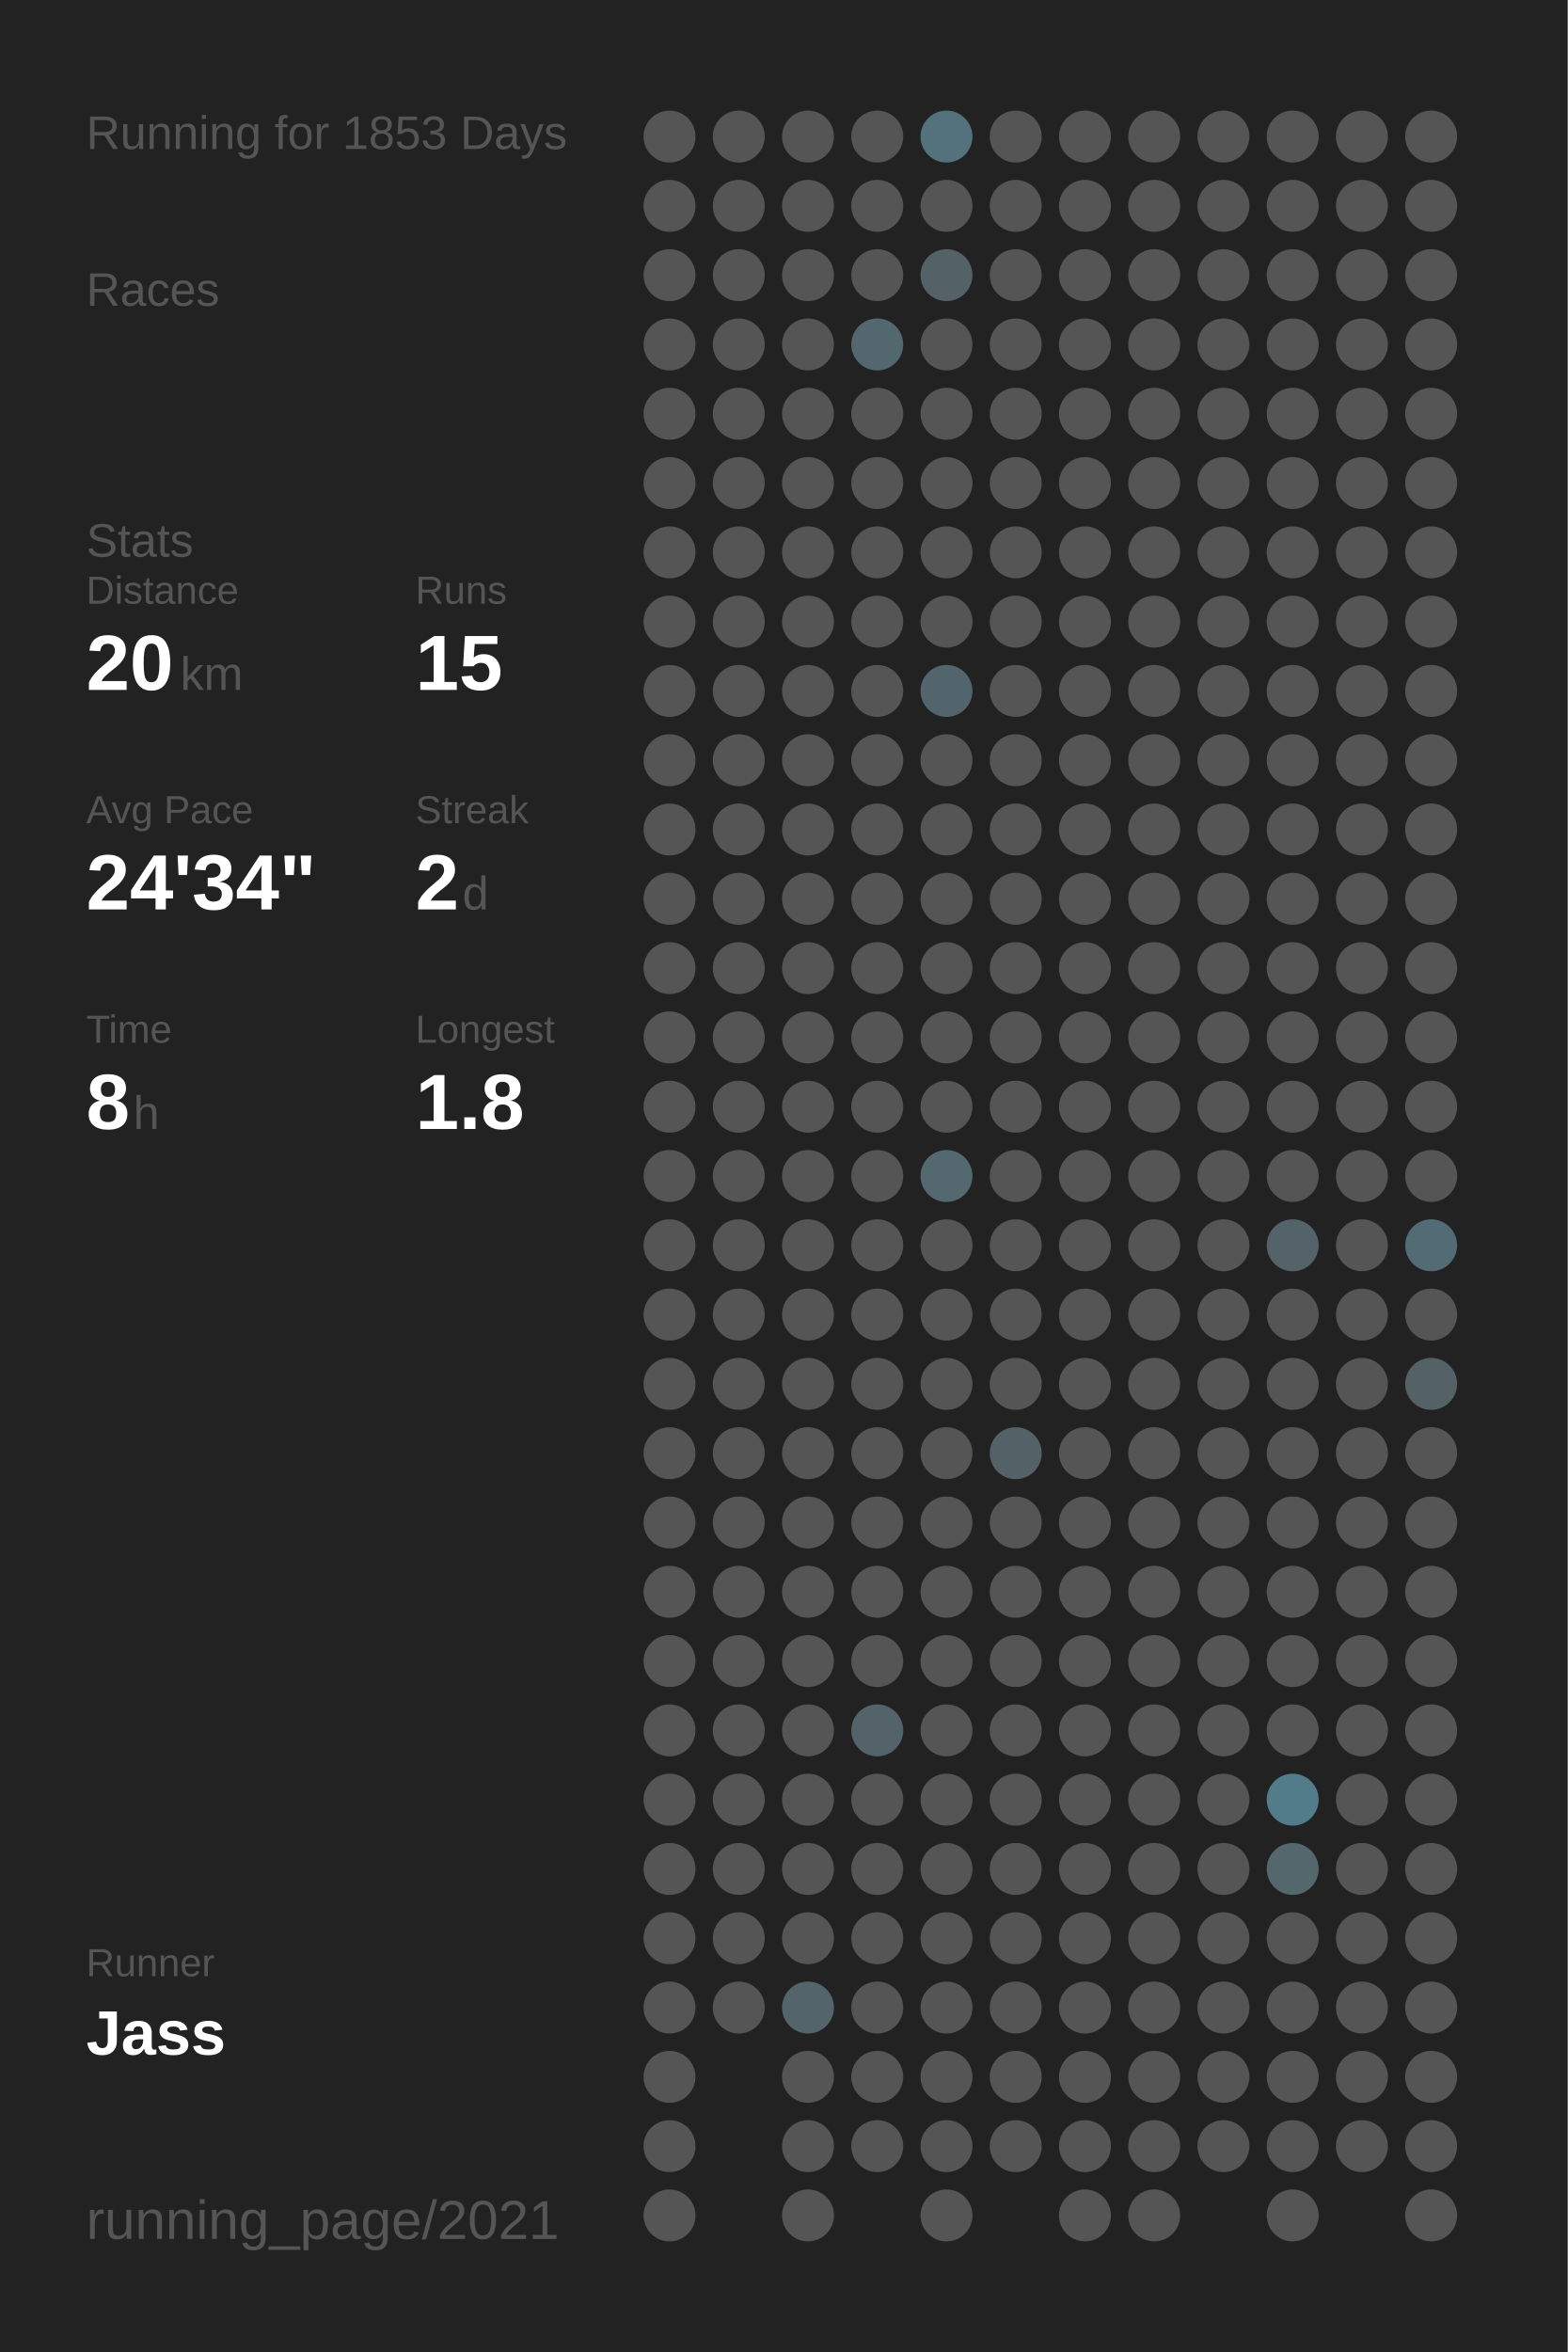
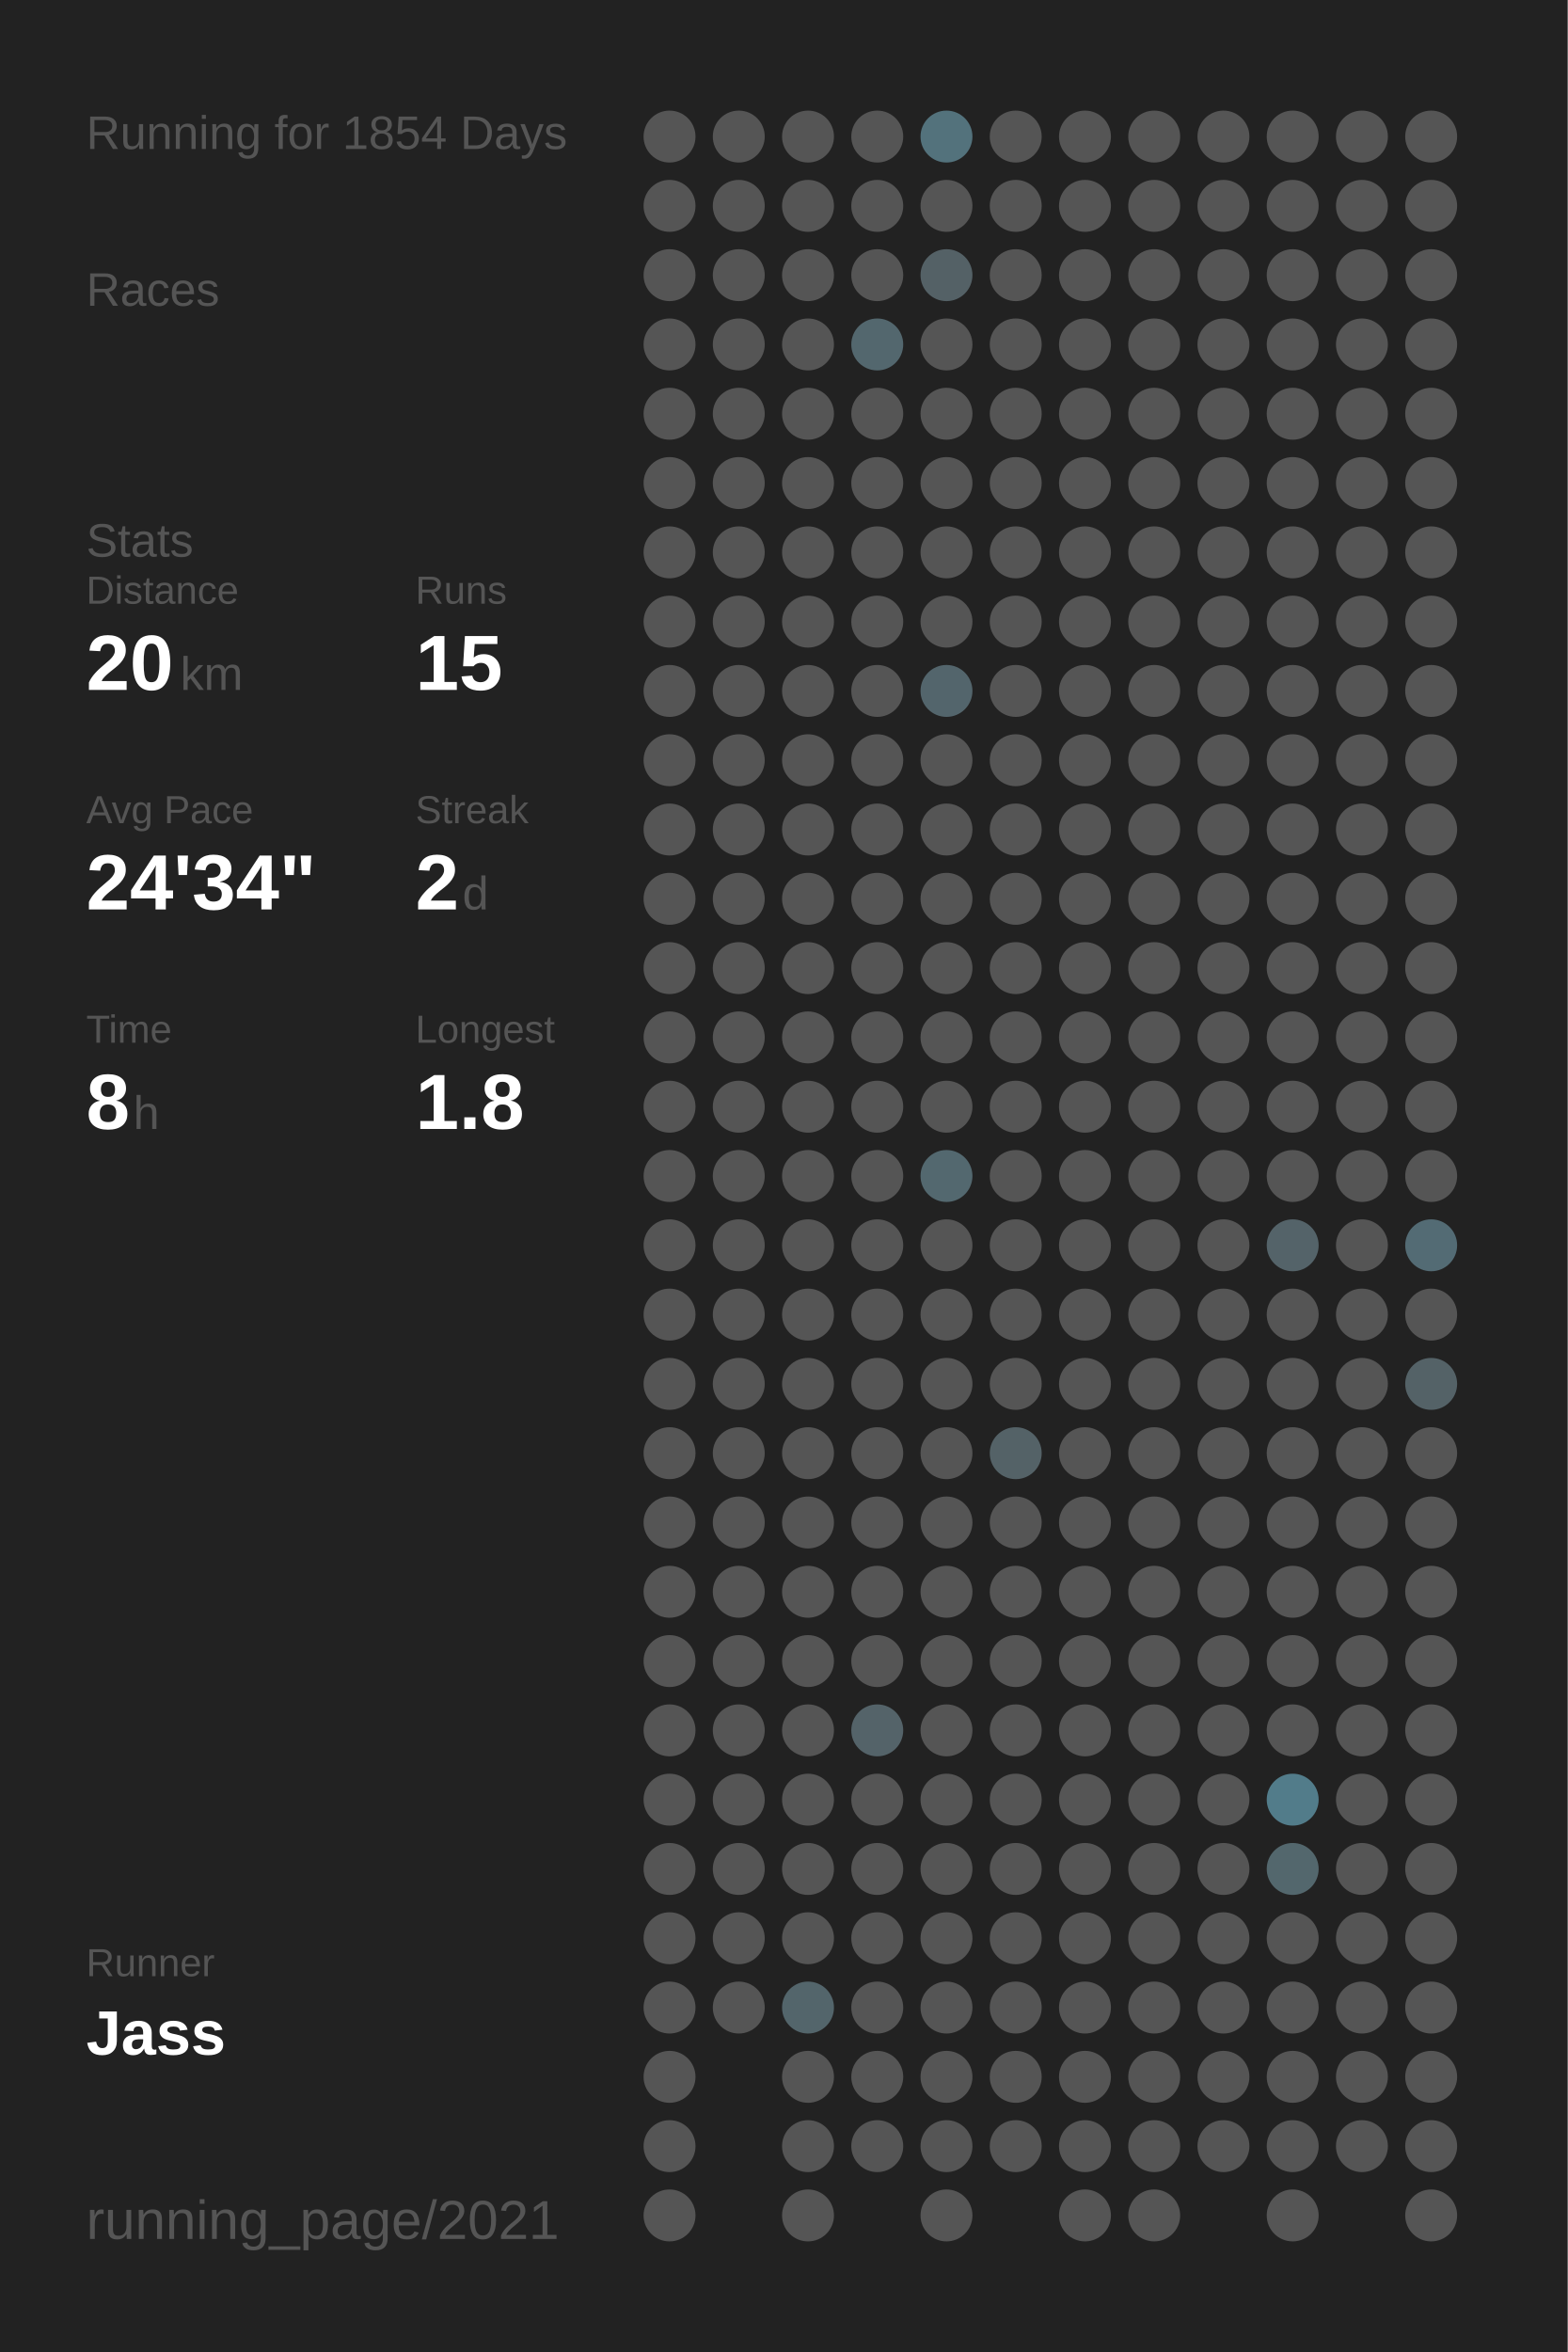
<svg xmlns="http://www.w3.org/2000/svg" baseProfile="full" height="300mm" version="1.1" viewBox="0,0,200,300" width="200mm">
  <defs />
  <rect fill="#222222" height="300" width="200" x="0" y="0" />
-   <text fill="#555555" style="font-size:6px; font-family:Arial;" x="11" y="19">Running for 1853 Days</text>
+   <text fill="#555555" style="font-size:6px; font-family:Arial;" x="11" y="19">Running for 1854 Days</text>
  <text fill="#555555" style="font-size:6px; font-family:Arial;" x="11" y="39">Races</text>
  <text fill="#555555" style="font-size:6px; font-family:Arial;" x="11" y="71">Stats</text>
  <text fill="#555555" style="font-size:5px; font-family:Arial;" x="11" y="77">Distance</text>
  <text fill="#FFFFFF" style="font-size:10px; font-family:Arial; font-weight:bold;" x="11" y="88">20</text>
  <text fill="#555555" style="font-size:6px; font-family:Arial;" x="23" y="88">km</text>
  <text fill="#555555" style="font-size:5px; font-family:Arial;" x="53" y="77">Runs</text>
  <text fill="#FFFFFF" style="font-size:10px; font-family:Arial; font-weight:bold;" x="53" y="88">15</text>
  <text fill="#555555" style="font-size:5px; font-family:Arial;" x="11" y="105">Avg Pace</text>
  <text fill="#FFFFFF" style="font-size:10px; font-family:Arial; font-weight:bold;" x="11" y="116">24'34"</text>
  <text fill="#555555" style="font-size:5px; font-family:Arial;" x="53" y="105">Streak</text>
  <text fill="#FFFFFF" style="font-size:10px; font-family:Arial; font-weight:bold;" x="53" y="116">2</text>
  <text fill="#555555" style="font-size:6px; font-family:Arial;" x="59" y="116">d</text>
  <text fill="#555555" style="font-size:5px; font-family:Arial;" x="11" y="133">Time</text>
  <text fill="#FFFFFF" style="font-size:10px; font-family:Arial; font-weight:bold;" x="11" y="144">8</text>
  <text fill="#555555" style="font-size:6px; font-family:Arial;" x="17" y="144">h</text>
  <text fill="#555555" style="font-size:5px; font-family:Arial;" x="53" y="133">Longest</text>
  <text fill="#FFFFFF" style="font-size:10px; font-family:Arial; font-weight:bold;" x="53" y="144">1.8</text>
  <text fill="#555555" style="font-size:5px; font-family:Arial;" x="11" y="252.065">Runner</text>
  <text fill="#FFFFFF" style="font-size:8px; font-family:Arial; font-weight:bold;" x="11" y="262.065">Jass</text>
  <text fill="#555555" style="font-size:7px; font-family:Arial;" x="11" y="285.581">running_page/2021</text>
  <circle cx="85.417" cy="17.419" fill="#555555" r="3.312" />
  <circle cx="85.417" cy="26.258" fill="#555555" r="3.312" />
  <circle cx="85.417" cy="35.097" fill="#555555" r="3.312" />
  <circle cx="85.417" cy="43.935" fill="#555555" r="3.312" />
  <circle cx="85.417" cy="52.774" fill="#555555" r="3.312" />
  <circle cx="85.417" cy="61.613" fill="#555555" r="3.312" />
  <circle cx="85.417" cy="70.452" fill="#555555" r="3.312" />
  <circle cx="85.417" cy="79.29" fill="#555555" r="3.312" />
  <circle cx="85.417" cy="88.129" fill="#555555" r="3.312" />
  <circle cx="85.417" cy="96.968" fill="#555555" r="3.312" />
  <circle cx="85.417" cy="105.806" fill="#555555" r="3.312" />
  <circle cx="85.417" cy="114.645" fill="#555555" r="3.312" />
  <circle cx="85.417" cy="123.484" fill="#555555" r="3.312" />
  <circle cx="85.417" cy="132.323" fill="#555555" r="3.312" />
  <circle cx="85.417" cy="141.161" fill="#555555" r="3.312" />
  <circle cx="85.417" cy="150" fill="#555555" r="3.312" />
  <circle cx="85.417" cy="158.839" fill="#555555" r="3.312" />
  <circle cx="85.417" cy="167.677" fill="#555555" r="3.312" />
  <circle cx="85.417" cy="176.516" fill="#555555" r="3.312" />
  <circle cx="85.417" cy="185.355" fill="#555555" r="3.312" />
  <circle cx="85.417" cy="194.194" fill="#555555" r="3.312" />
  <circle cx="85.417" cy="203.032" fill="#555555" r="3.312" />
  <circle cx="85.417" cy="211.871" fill="#555555" r="3.312" />
  <circle cx="85.417" cy="220.71" fill="#555555" r="3.312" />
  <circle cx="85.417" cy="229.548" fill="#555555" r="3.312" />
  <circle cx="85.417" cy="238.387" fill="#555555" r="3.312" />
  <circle cx="85.417" cy="247.226" fill="#555555" r="3.312" />
  <circle cx="85.417" cy="256.065" fill="#555555" r="3.312" />
  <circle cx="85.417" cy="264.903" fill="#555555" r="3.312" />
  <circle cx="85.417" cy="273.742" fill="#555555" r="3.312" />
  <circle cx="85.417" cy="282.581" fill="#555555" r="3.312" />
  <circle cx="94.25" cy="17.419" fill="#555555" r="3.312" />
  <circle cx="94.25" cy="26.258" fill="#555555" r="3.312" />
  <circle cx="94.25" cy="35.097" fill="#555555" r="3.312" />
  <circle cx="94.25" cy="43.935" fill="#555555" r="3.312" />
  <circle cx="94.25" cy="52.774" fill="#555555" r="3.312" />
  <circle cx="94.25" cy="61.613" fill="#555555" r="3.312" />
  <circle cx="94.25" cy="70.452" fill="#555555" r="3.312" />
  <circle cx="94.25" cy="79.29" fill="#555555" r="3.312" />
  <circle cx="94.25" cy="88.129" fill="#555555" r="3.312" />
  <circle cx="94.25" cy="96.968" fill="#555555" r="3.312" />
  <circle cx="94.25" cy="105.806" fill="#555555" r="3.312" />
  <circle cx="94.25" cy="114.645" fill="#555555" r="3.312" />
  <circle cx="94.25" cy="123.484" fill="#555555" r="3.312" />
  <circle cx="94.25" cy="132.323" fill="#555555" r="3.312" />
  <circle cx="94.25" cy="141.161" fill="#555555" r="3.312" />
  <circle cx="94.25" cy="150" fill="#555555" r="3.312" />
  <circle cx="94.25" cy="158.839" fill="#555555" r="3.312" />
  <circle cx="94.25" cy="167.677" fill="#555555" r="3.312" />
  <circle cx="94.25" cy="176.516" fill="#555555" r="3.312" />
  <circle cx="94.25" cy="185.355" fill="#555555" r="3.312" />
  <circle cx="94.25" cy="194.194" fill="#555555" r="3.312" />
  <circle cx="94.25" cy="203.032" fill="#555555" r="3.312" />
  <circle cx="94.25" cy="211.871" fill="#555555" r="3.312" />
  <circle cx="94.25" cy="220.71" fill="#555555" r="3.312" />
  <circle cx="94.25" cy="229.548" fill="#555555" r="3.312" />
  <circle cx="94.25" cy="238.387" fill="#555555" r="3.312" />
  <circle cx="94.25" cy="247.226" fill="#555555" r="3.312" />
  <circle cx="94.25" cy="256.065" fill="#555555" r="3.312" />
  <circle cx="103.083" cy="17.419" fill="#555555" r="3.312" />
  <circle cx="103.083" cy="26.258" fill="#555555" r="3.312" />
  <circle cx="103.083" cy="35.097" fill="#555555" r="3.312" />
  <circle cx="103.083" cy="43.935" fill="#555555" r="3.312" />
  <circle cx="103.083" cy="52.774" fill="#555555" r="3.312" />
  <circle cx="103.083" cy="61.613" fill="#555555" r="3.312" />
  <circle cx="103.083" cy="70.452" fill="#555555" r="3.312" />
  <circle cx="103.083" cy="79.29" fill="#555555" r="3.312" />
  <circle cx="103.083" cy="88.129" fill="#555555" r="3.312" />
  <circle cx="103.083" cy="96.968" fill="#555555" r="3.312" />
  <circle cx="103.083" cy="105.806" fill="#555555" r="3.312" />
  <circle cx="103.083" cy="114.645" fill="#555555" r="3.312" />
  <circle cx="103.083" cy="123.484" fill="#555555" r="3.312" />
  <circle cx="103.083" cy="132.323" fill="#555555" r="3.312" />
  <circle cx="103.083" cy="141.161" fill="#555555" r="3.312" />
  <circle cx="103.083" cy="150" fill="#555555" r="3.312" />
  <circle cx="103.083" cy="158.839" fill="#555555" r="3.312" />
  <circle cx="103.083" cy="167.677" fill="#555555" r="3.312" />
  <circle cx="103.083" cy="176.516" fill="#555555" r="3.312" />
  <circle cx="103.083" cy="185.355" fill="#555555" r="3.312" />
  <circle cx="103.083" cy="194.194" fill="#555555" r="3.312" />
  <circle cx="103.083" cy="203.032" fill="#555555" r="3.312" />
  <circle cx="103.083" cy="211.871" fill="#555555" r="3.312" />
  <circle cx="103.083" cy="220.71" fill="#555555" r="3.312" />
  <circle cx="103.083" cy="229.548" fill="#555555" r="3.312" />
  <circle cx="103.083" cy="238.387" fill="#555555" r="3.312" />
  <circle cx="103.083" cy="247.226" fill="#555555" r="3.312" />
  <circle cx="103.083" cy="256.065" fill="#53656b" r="3.312" />
  <circle cx="103.083" cy="264.903" fill="#555555" r="3.312" />
  <circle cx="103.083" cy="273.742" fill="#555555" r="3.312" />
  <circle cx="103.083" cy="282.581" fill="#555555" r="3.312" />
  <circle cx="111.917" cy="17.419" fill="#555555" r="3.312" />
  <circle cx="111.917" cy="26.258" fill="#555555" r="3.312" />
  <circle cx="111.917" cy="35.097" fill="#555555" r="3.312" />
  <circle cx="111.917" cy="43.935" fill="#53676e" r="3.312" />
  <circle cx="111.917" cy="52.774" fill="#555555" r="3.312" />
  <circle cx="111.917" cy="61.613" fill="#555555" r="3.312" />
  <circle cx="111.917" cy="70.452" fill="#555555" r="3.312" />
  <circle cx="111.917" cy="79.29" fill="#555555" r="3.312" />
  <circle cx="111.917" cy="88.129" fill="#555555" r="3.312" />
  <circle cx="111.917" cy="96.968" fill="#555555" r="3.312" />
  <circle cx="111.917" cy="105.806" fill="#555555" r="3.312" />
  <circle cx="111.917" cy="114.645" fill="#555555" r="3.312" />
  <circle cx="111.917" cy="123.484" fill="#555555" r="3.312" />
  <circle cx="111.917" cy="132.323" fill="#555555" r="3.312" />
  <circle cx="111.917" cy="141.161" fill="#555555" r="3.312" />
  <circle cx="111.917" cy="150" fill="#555555" r="3.312" />
  <circle cx="111.917" cy="158.839" fill="#555555" r="3.312" />
  <circle cx="111.917" cy="167.677" fill="#555555" r="3.312" />
  <circle cx="111.917" cy="176.516" fill="#555555" r="3.312" />
  <circle cx="111.917" cy="185.355" fill="#555555" r="3.312" />
  <circle cx="111.917" cy="194.194" fill="#555555" r="3.312" />
  <circle cx="111.917" cy="203.032" fill="#555555" r="3.312" />
  <circle cx="111.917" cy="211.871" fill="#555555" r="3.312" />
  <circle cx="111.917" cy="220.71" fill="#546369" r="3.312" />
  <circle cx="111.917" cy="229.548" fill="#555555" r="3.312" />
  <circle cx="111.917" cy="238.387" fill="#555555" r="3.312" />
  <circle cx="111.917" cy="247.226" fill="#555555" r="3.312" />
  <circle cx="111.917" cy="256.065" fill="#555555" r="3.312" />
  <circle cx="111.917" cy="264.903" fill="#555555" r="3.312" />
  <circle cx="111.917" cy="273.742" fill="#555555" r="3.312" />
  <circle cx="120.75" cy="17.419" fill="#53727c" r="3.312" />
  <circle cx="120.75" cy="26.258" fill="#555555" r="3.312" />
  <circle cx="120.75" cy="35.097" fill="#546166" r="3.312" />
  <circle cx="120.75" cy="43.935" fill="#555555" r="3.312" />
  <circle cx="120.75" cy="52.774" fill="#555555" r="3.312" />
  <circle cx="120.75" cy="61.613" fill="#555555" r="3.312" />
  <circle cx="120.75" cy="70.452" fill="#555555" r="3.312" />
  <circle cx="120.75" cy="79.29" fill="#555555" r="3.312" />
  <circle cx="120.75" cy="88.129" fill="#53656c" r="3.312" />
  <circle cx="120.75" cy="96.968" fill="#555555" r="3.312" />
  <circle cx="120.75" cy="105.806" fill="#555555" r="3.312" />
  <circle cx="120.75" cy="114.645" fill="#555555" r="3.312" />
  <circle cx="120.75" cy="123.484" fill="#555555" r="3.312" />
  <circle cx="120.75" cy="132.323" fill="#555555" r="3.312" />
  <circle cx="120.75" cy="141.161" fill="#555555" r="3.312" />
  <circle cx="120.75" cy="150" fill="#53686f" r="3.312" />
  <circle cx="120.75" cy="158.839" fill="#555555" r="3.312" />
  <circle cx="120.75" cy="167.677" fill="#555555" r="3.312" />
  <circle cx="120.75" cy="176.516" fill="#555555" r="3.312" />
  <circle cx="120.75" cy="185.355" fill="#555555" r="3.312" />
  <circle cx="120.75" cy="194.194" fill="#555555" r="3.312" />
  <circle cx="120.75" cy="203.032" fill="#555555" r="3.312" />
  <circle cx="120.75" cy="211.871" fill="#555555" r="3.312" />
  <circle cx="120.75" cy="220.71" fill="#555555" r="3.312" />
  <circle cx="120.75" cy="229.548" fill="#555555" r="3.312" />
  <circle cx="120.75" cy="238.387" fill="#555555" r="3.312" />
  <circle cx="120.75" cy="247.226" fill="#555555" r="3.312" />
  <circle cx="120.75" cy="256.065" fill="#555555" r="3.312" />
  <circle cx="120.75" cy="264.903" fill="#555555" r="3.312" />
  <circle cx="120.75" cy="273.742" fill="#555555" r="3.312" />
  <circle cx="120.75" cy="282.581" fill="#555555" r="3.312" />
  <circle cx="129.583" cy="17.419" fill="#555555" r="3.312" />
  <circle cx="129.583" cy="26.258" fill="#555555" r="3.312" />
  <circle cx="129.583" cy="35.097" fill="#555555" r="3.312" />
  <circle cx="129.583" cy="43.935" fill="#555555" r="3.312" />
  <circle cx="129.583" cy="52.774" fill="#555555" r="3.312" />
  <circle cx="129.583" cy="61.613" fill="#555555" r="3.312" />
  <circle cx="129.583" cy="70.452" fill="#555555" r="3.312" />
  <circle cx="129.583" cy="79.29" fill="#555555" r="3.312" />
  <circle cx="129.583" cy="88.129" fill="#555555" r="3.312" />
  <circle cx="129.583" cy="96.968" fill="#555555" r="3.312" />
  <circle cx="129.583" cy="105.806" fill="#555555" r="3.312" />
  <circle cx="129.583" cy="114.645" fill="#555555" r="3.312" />
  <circle cx="129.583" cy="123.484" fill="#555555" r="3.312" />
  <circle cx="129.583" cy="132.323" fill="#555555" r="3.312" />
  <circle cx="129.583" cy="141.161" fill="#555555" r="3.312" />
  <circle cx="129.583" cy="150" fill="#555555" r="3.312" />
  <circle cx="129.583" cy="158.839" fill="#555555" r="3.312" />
  <circle cx="129.583" cy="167.677" fill="#555555" r="3.312" />
  <circle cx="129.583" cy="176.516" fill="#555555" r="3.312" />
  <circle cx="129.583" cy="185.355" fill="#546267" r="3.312" />
  <circle cx="129.583" cy="194.194" fill="#555555" r="3.312" />
  <circle cx="129.583" cy="203.032" fill="#555555" r="3.312" />
  <circle cx="129.583" cy="211.871" fill="#555555" r="3.312" />
  <circle cx="129.583" cy="220.71" fill="#555555" r="3.312" />
  <circle cx="129.583" cy="229.548" fill="#555555" r="3.312" />
  <circle cx="129.583" cy="238.387" fill="#555555" r="3.312" />
  <circle cx="129.583" cy="247.226" fill="#555555" r="3.312" />
  <circle cx="129.583" cy="256.065" fill="#555555" r="3.312" />
  <circle cx="129.583" cy="264.903" fill="#555555" r="3.312" />
  <circle cx="129.583" cy="273.742" fill="#555555" r="3.312" />
  <circle cx="138.417" cy="17.419" fill="#555555" r="3.312" />
  <circle cx="138.417" cy="26.258" fill="#555555" r="3.312" />
  <circle cx="138.417" cy="35.097" fill="#555555" r="3.312" />
  <circle cx="138.417" cy="43.935" fill="#555555" r="3.312" />
  <circle cx="138.417" cy="52.774" fill="#555555" r="3.312" />
  <circle cx="138.417" cy="61.613" fill="#555555" r="3.312" />
  <circle cx="138.417" cy="70.452" fill="#555555" r="3.312" />
  <circle cx="138.417" cy="79.29" fill="#555555" r="3.312" />
  <circle cx="138.417" cy="88.129" fill="#555555" r="3.312" />
  <circle cx="138.417" cy="96.968" fill="#555555" r="3.312" />
  <circle cx="138.417" cy="105.806" fill="#555555" r="3.312" />
  <circle cx="138.417" cy="114.645" fill="#555555" r="3.312" />
  <circle cx="138.417" cy="123.484" fill="#555555" r="3.312" />
  <circle cx="138.417" cy="132.323" fill="#555555" r="3.312" />
  <circle cx="138.417" cy="141.161" fill="#555555" r="3.312" />
  <circle cx="138.417" cy="150" fill="#555555" r="3.312" />
  <circle cx="138.417" cy="158.839" fill="#555555" r="3.312" />
  <circle cx="138.417" cy="167.677" fill="#555555" r="3.312" />
  <circle cx="138.417" cy="176.516" fill="#555555" r="3.312" />
  <circle cx="138.417" cy="185.355" fill="#555555" r="3.312" />
  <circle cx="138.417" cy="194.194" fill="#555555" r="3.312" />
  <circle cx="138.417" cy="203.032" fill="#555555" r="3.312" />
  <circle cx="138.417" cy="211.871" fill="#555555" r="3.312" />
  <circle cx="138.417" cy="220.71" fill="#555555" r="3.312" />
  <circle cx="138.417" cy="229.548" fill="#555555" r="3.312" />
  <circle cx="138.417" cy="238.387" fill="#555555" r="3.312" />
  <circle cx="138.417" cy="247.226" fill="#555555" r="3.312" />
  <circle cx="138.417" cy="256.065" fill="#555555" r="3.312" />
  <circle cx="138.417" cy="264.903" fill="#555555" r="3.312" />
  <circle cx="138.417" cy="273.742" fill="#555555" r="3.312" />
  <circle cx="138.417" cy="282.581" fill="#555555" r="3.312" />
  <circle cx="147.25" cy="17.419" fill="#555555" r="3.312" />
  <circle cx="147.25" cy="26.258" fill="#555555" r="3.312" />
  <circle cx="147.25" cy="35.097" fill="#555555" r="3.312" />
  <circle cx="147.25" cy="43.935" fill="#555555" r="3.312" />
  <circle cx="147.25" cy="52.774" fill="#555555" r="3.312" />
  <circle cx="147.25" cy="61.613" fill="#555555" r="3.312" />
  <circle cx="147.25" cy="70.452" fill="#555555" r="3.312" />
  <circle cx="147.25" cy="79.29" fill="#555555" r="3.312" />
  <circle cx="147.25" cy="88.129" fill="#555555" r="3.312" />
  <circle cx="147.25" cy="96.968" fill="#555555" r="3.312" />
  <circle cx="147.25" cy="105.806" fill="#555555" r="3.312" />
  <circle cx="147.25" cy="114.645" fill="#555555" r="3.312" />
  <circle cx="147.25" cy="123.484" fill="#555555" r="3.312" />
  <circle cx="147.25" cy="132.323" fill="#555555" r="3.312" />
  <circle cx="147.25" cy="141.161" fill="#555555" r="3.312" />
  <circle cx="147.25" cy="150" fill="#555555" r="3.312" />
  <circle cx="147.25" cy="158.839" fill="#555555" r="3.312" />
  <circle cx="147.25" cy="167.677" fill="#555555" r="3.312" />
  <circle cx="147.25" cy="176.516" fill="#555555" r="3.312" />
  <circle cx="147.25" cy="185.355" fill="#555555" r="3.312" />
  <circle cx="147.25" cy="194.194" fill="#555555" r="3.312" />
  <circle cx="147.25" cy="203.032" fill="#555555" r="3.312" />
  <circle cx="147.25" cy="211.871" fill="#555555" r="3.312" />
  <circle cx="147.25" cy="220.71" fill="#555555" r="3.312" />
  <circle cx="147.25" cy="229.548" fill="#555555" r="3.312" />
  <circle cx="147.25" cy="238.387" fill="#555555" r="3.312" />
  <circle cx="147.25" cy="247.226" fill="#555555" r="3.312" />
  <circle cx="147.25" cy="256.065" fill="#555555" r="3.312" />
  <circle cx="147.25" cy="264.903" fill="#555555" r="3.312" />
  <circle cx="147.25" cy="273.742" fill="#555555" r="3.312" />
  <circle cx="147.25" cy="282.581" fill="#555555" r="3.312" />
  <circle cx="156.083" cy="17.419" fill="#555555" r="3.312" />
  <circle cx="156.083" cy="26.258" fill="#555555" r="3.312" />
  <circle cx="156.083" cy="35.097" fill="#555555" r="3.312" />
  <circle cx="156.083" cy="43.935" fill="#555555" r="3.312" />
  <circle cx="156.083" cy="52.774" fill="#555555" r="3.312" />
  <circle cx="156.083" cy="61.613" fill="#555555" r="3.312" />
  <circle cx="156.083" cy="70.452" fill="#555555" r="3.312" />
  <circle cx="156.083" cy="79.29" fill="#555555" r="3.312" />
  <circle cx="156.083" cy="88.129" fill="#555555" r="3.312" />
  <circle cx="156.083" cy="96.968" fill="#555555" r="3.312" />
  <circle cx="156.083" cy="105.806" fill="#555555" r="3.312" />
  <circle cx="156.083" cy="114.645" fill="#555555" r="3.312" />
  <circle cx="156.083" cy="123.484" fill="#555555" r="3.312" />
  <circle cx="156.083" cy="132.323" fill="#555555" r="3.312" />
  <circle cx="156.083" cy="141.161" fill="#555555" r="3.312" />
  <circle cx="156.083" cy="150" fill="#555555" r="3.312" />
  <circle cx="156.083" cy="158.839" fill="#555555" r="3.312" />
  <circle cx="156.083" cy="167.677" fill="#555555" r="3.312" />
  <circle cx="156.083" cy="176.516" fill="#555555" r="3.312" />
  <circle cx="156.083" cy="185.355" fill="#555555" r="3.312" />
  <circle cx="156.083" cy="194.194" fill="#555555" r="3.312" />
  <circle cx="156.083" cy="203.032" fill="#555555" r="3.312" />
  <circle cx="156.083" cy="211.871" fill="#555555" r="3.312" />
  <circle cx="156.083" cy="220.71" fill="#555555" r="3.312" />
  <circle cx="156.083" cy="229.548" fill="#555555" r="3.312" />
  <circle cx="156.083" cy="238.387" fill="#555555" r="3.312" />
  <circle cx="156.083" cy="247.226" fill="#555555" r="3.312" />
  <circle cx="156.083" cy="256.065" fill="#555555" r="3.312" />
  <circle cx="156.083" cy="264.903" fill="#555555" r="3.312" />
  <circle cx="156.083" cy="273.742" fill="#555555" r="3.312" />
  <circle cx="164.917" cy="17.419" fill="#555555" r="3.312" />
  <circle cx="164.917" cy="26.258" fill="#555555" r="3.312" />
  <circle cx="164.917" cy="35.097" fill="#555555" r="3.312" />
  <circle cx="164.917" cy="43.935" fill="#555555" r="3.312" />
  <circle cx="164.917" cy="52.774" fill="#555555" r="3.312" />
  <circle cx="164.917" cy="61.613" fill="#555555" r="3.312" />
  <circle cx="164.917" cy="70.452" fill="#555555" r="3.312" />
  <circle cx="164.917" cy="79.29" fill="#555555" r="3.312" />
  <circle cx="164.917" cy="88.129" fill="#555555" r="3.312" />
  <circle cx="164.917" cy="96.968" fill="#555555" r="3.312" />
  <circle cx="164.917" cy="105.806" fill="#555555" r="3.312" />
  <circle cx="164.917" cy="114.645" fill="#555555" r="3.312" />
  <circle cx="164.917" cy="123.484" fill="#555555" r="3.312" />
  <circle cx="164.917" cy="132.323" fill="#555555" r="3.312" />
  <circle cx="164.917" cy="141.161" fill="#555555" r="3.312" />
  <circle cx="164.917" cy="150" fill="#555555" r="3.312" />
  <circle cx="164.917" cy="158.839" fill="#546369" r="3.312" />
  <circle cx="164.917" cy="167.677" fill="#555555" r="3.312" />
  <circle cx="164.917" cy="176.516" fill="#555555" r="3.312" />
  <circle cx="164.917" cy="185.355" fill="#555555" r="3.312" />
  <circle cx="164.917" cy="194.194" fill="#555555" r="3.312" />
  <circle cx="164.917" cy="203.032" fill="#555555" r="3.312" />
  <circle cx="164.917" cy="211.871" fill="#555555" r="3.312" />
  <circle cx="164.917" cy="220.71" fill="#555555" r="3.312" />
  <circle cx="164.917" cy="229.548" fill="#527c8a" r="3.312" />
  <circle cx="164.917" cy="238.387" fill="#53676d" r="3.312" />
  <circle cx="164.917" cy="247.226" fill="#555555" r="3.312" />
  <circle cx="164.917" cy="256.065" fill="#555555" r="3.312" />
  <circle cx="164.917" cy="264.903" fill="#555555" r="3.312" />
  <circle cx="164.917" cy="273.742" fill="#555555" r="3.312" />
  <circle cx="164.917" cy="282.581" fill="#555555" r="3.312" />
  <circle cx="173.75" cy="17.419" fill="#555555" r="3.312" />
  <circle cx="173.75" cy="26.258" fill="#555555" r="3.312" />
  <circle cx="173.75" cy="35.097" fill="#555555" r="3.312" />
  <circle cx="173.75" cy="43.935" fill="#555555" r="3.312" />
  <circle cx="173.75" cy="52.774" fill="#555555" r="3.312" />
  <circle cx="173.75" cy="61.613" fill="#555555" r="3.312" />
  <circle cx="173.75" cy="70.452" fill="#555555" r="3.312" />
  <circle cx="173.75" cy="79.29" fill="#555555" r="3.312" />
  <circle cx="173.75" cy="88.129" fill="#555555" r="3.312" />
  <circle cx="173.75" cy="96.968" fill="#555555" r="3.312" />
  <circle cx="173.75" cy="105.806" fill="#555555" r="3.312" />
  <circle cx="173.75" cy="114.645" fill="#555555" r="3.312" />
  <circle cx="173.75" cy="123.484" fill="#555555" r="3.312" />
  <circle cx="173.75" cy="132.323" fill="#555555" r="3.312" />
  <circle cx="173.75" cy="141.161" fill="#555555" r="3.312" />
  <circle cx="173.75" cy="150" fill="#555555" r="3.312" />
  <circle cx="173.75" cy="158.839" fill="#555555" r="3.312" />
  <circle cx="173.75" cy="167.677" fill="#555555" r="3.312" />
  <circle cx="173.75" cy="176.516" fill="#555555" r="3.312" />
  <circle cx="173.75" cy="185.355" fill="#555555" r="3.312" />
  <circle cx="173.75" cy="194.194" fill="#555555" r="3.312" />
  <circle cx="173.75" cy="203.032" fill="#555555" r="3.312" />
  <circle cx="173.75" cy="211.871" fill="#555555" r="3.312" />
  <circle cx="173.75" cy="220.71" fill="#555555" r="3.312" />
  <circle cx="173.75" cy="229.548" fill="#555555" r="3.312" />
  <circle cx="173.75" cy="238.387" fill="#555555" r="3.312" />
  <circle cx="173.75" cy="247.226" fill="#555555" r="3.312" />
  <circle cx="173.75" cy="256.065" fill="#555555" r="3.312" />
  <circle cx="173.75" cy="264.903" fill="#555555" r="3.312" />
  <circle cx="173.75" cy="273.742" fill="#555555" r="3.312" />
  <circle cx="182.583" cy="17.419" fill="#555555" r="3.312" />
  <circle cx="182.583" cy="26.258" fill="#555555" r="3.312" />
  <circle cx="182.583" cy="35.097" fill="#555555" r="3.312" />
  <circle cx="182.583" cy="43.935" fill="#555555" r="3.312" />
  <circle cx="182.583" cy="52.774" fill="#555555" r="3.312" />
  <circle cx="182.583" cy="61.613" fill="#555555" r="3.312" />
  <circle cx="182.583" cy="70.452" fill="#555555" r="3.312" />
  <circle cx="182.583" cy="79.29" fill="#555555" r="3.312" />
  <circle cx="182.583" cy="88.129" fill="#555555" r="3.312" />
  <circle cx="182.583" cy="96.968" fill="#555555" r="3.312" />
  <circle cx="182.583" cy="105.806" fill="#555555" r="3.312" />
  <circle cx="182.583" cy="114.645" fill="#555555" r="3.312" />
  <circle cx="182.583" cy="123.484" fill="#555555" r="3.312" />
  <circle cx="182.583" cy="132.323" fill="#555555" r="3.312" />
  <circle cx="182.583" cy="141.161" fill="#555555" r="3.312" />
  <circle cx="182.583" cy="150" fill="#555555" r="3.312" />
  <circle cx="182.583" cy="158.839" fill="#536b74" r="3.312" />
  <circle cx="182.583" cy="167.677" fill="#555555" r="3.312" />
  <circle cx="182.583" cy="176.516" fill="#546267" r="3.312" />
  <circle cx="182.583" cy="185.355" fill="#555555" r="3.312" />
  <circle cx="182.583" cy="194.194" fill="#555555" r="3.312" />
  <circle cx="182.583" cy="203.032" fill="#555555" r="3.312" />
  <circle cx="182.583" cy="211.871" fill="#555555" r="3.312" />
  <circle cx="182.583" cy="220.71" fill="#555555" r="3.312" />
  <circle cx="182.583" cy="229.548" fill="#555555" r="3.312" />
  <circle cx="182.583" cy="238.387" fill="#555555" r="3.312" />
  <circle cx="182.583" cy="247.226" fill="#555555" r="3.312" />
  <circle cx="182.583" cy="256.065" fill="#555555" r="3.312" />
  <circle cx="182.583" cy="264.903" fill="#555555" r="3.312" />
  <circle cx="182.583" cy="273.742" fill="#555555" r="3.312" />
  <circle cx="182.583" cy="282.581" fill="#555555" r="3.312" />
</svg>
